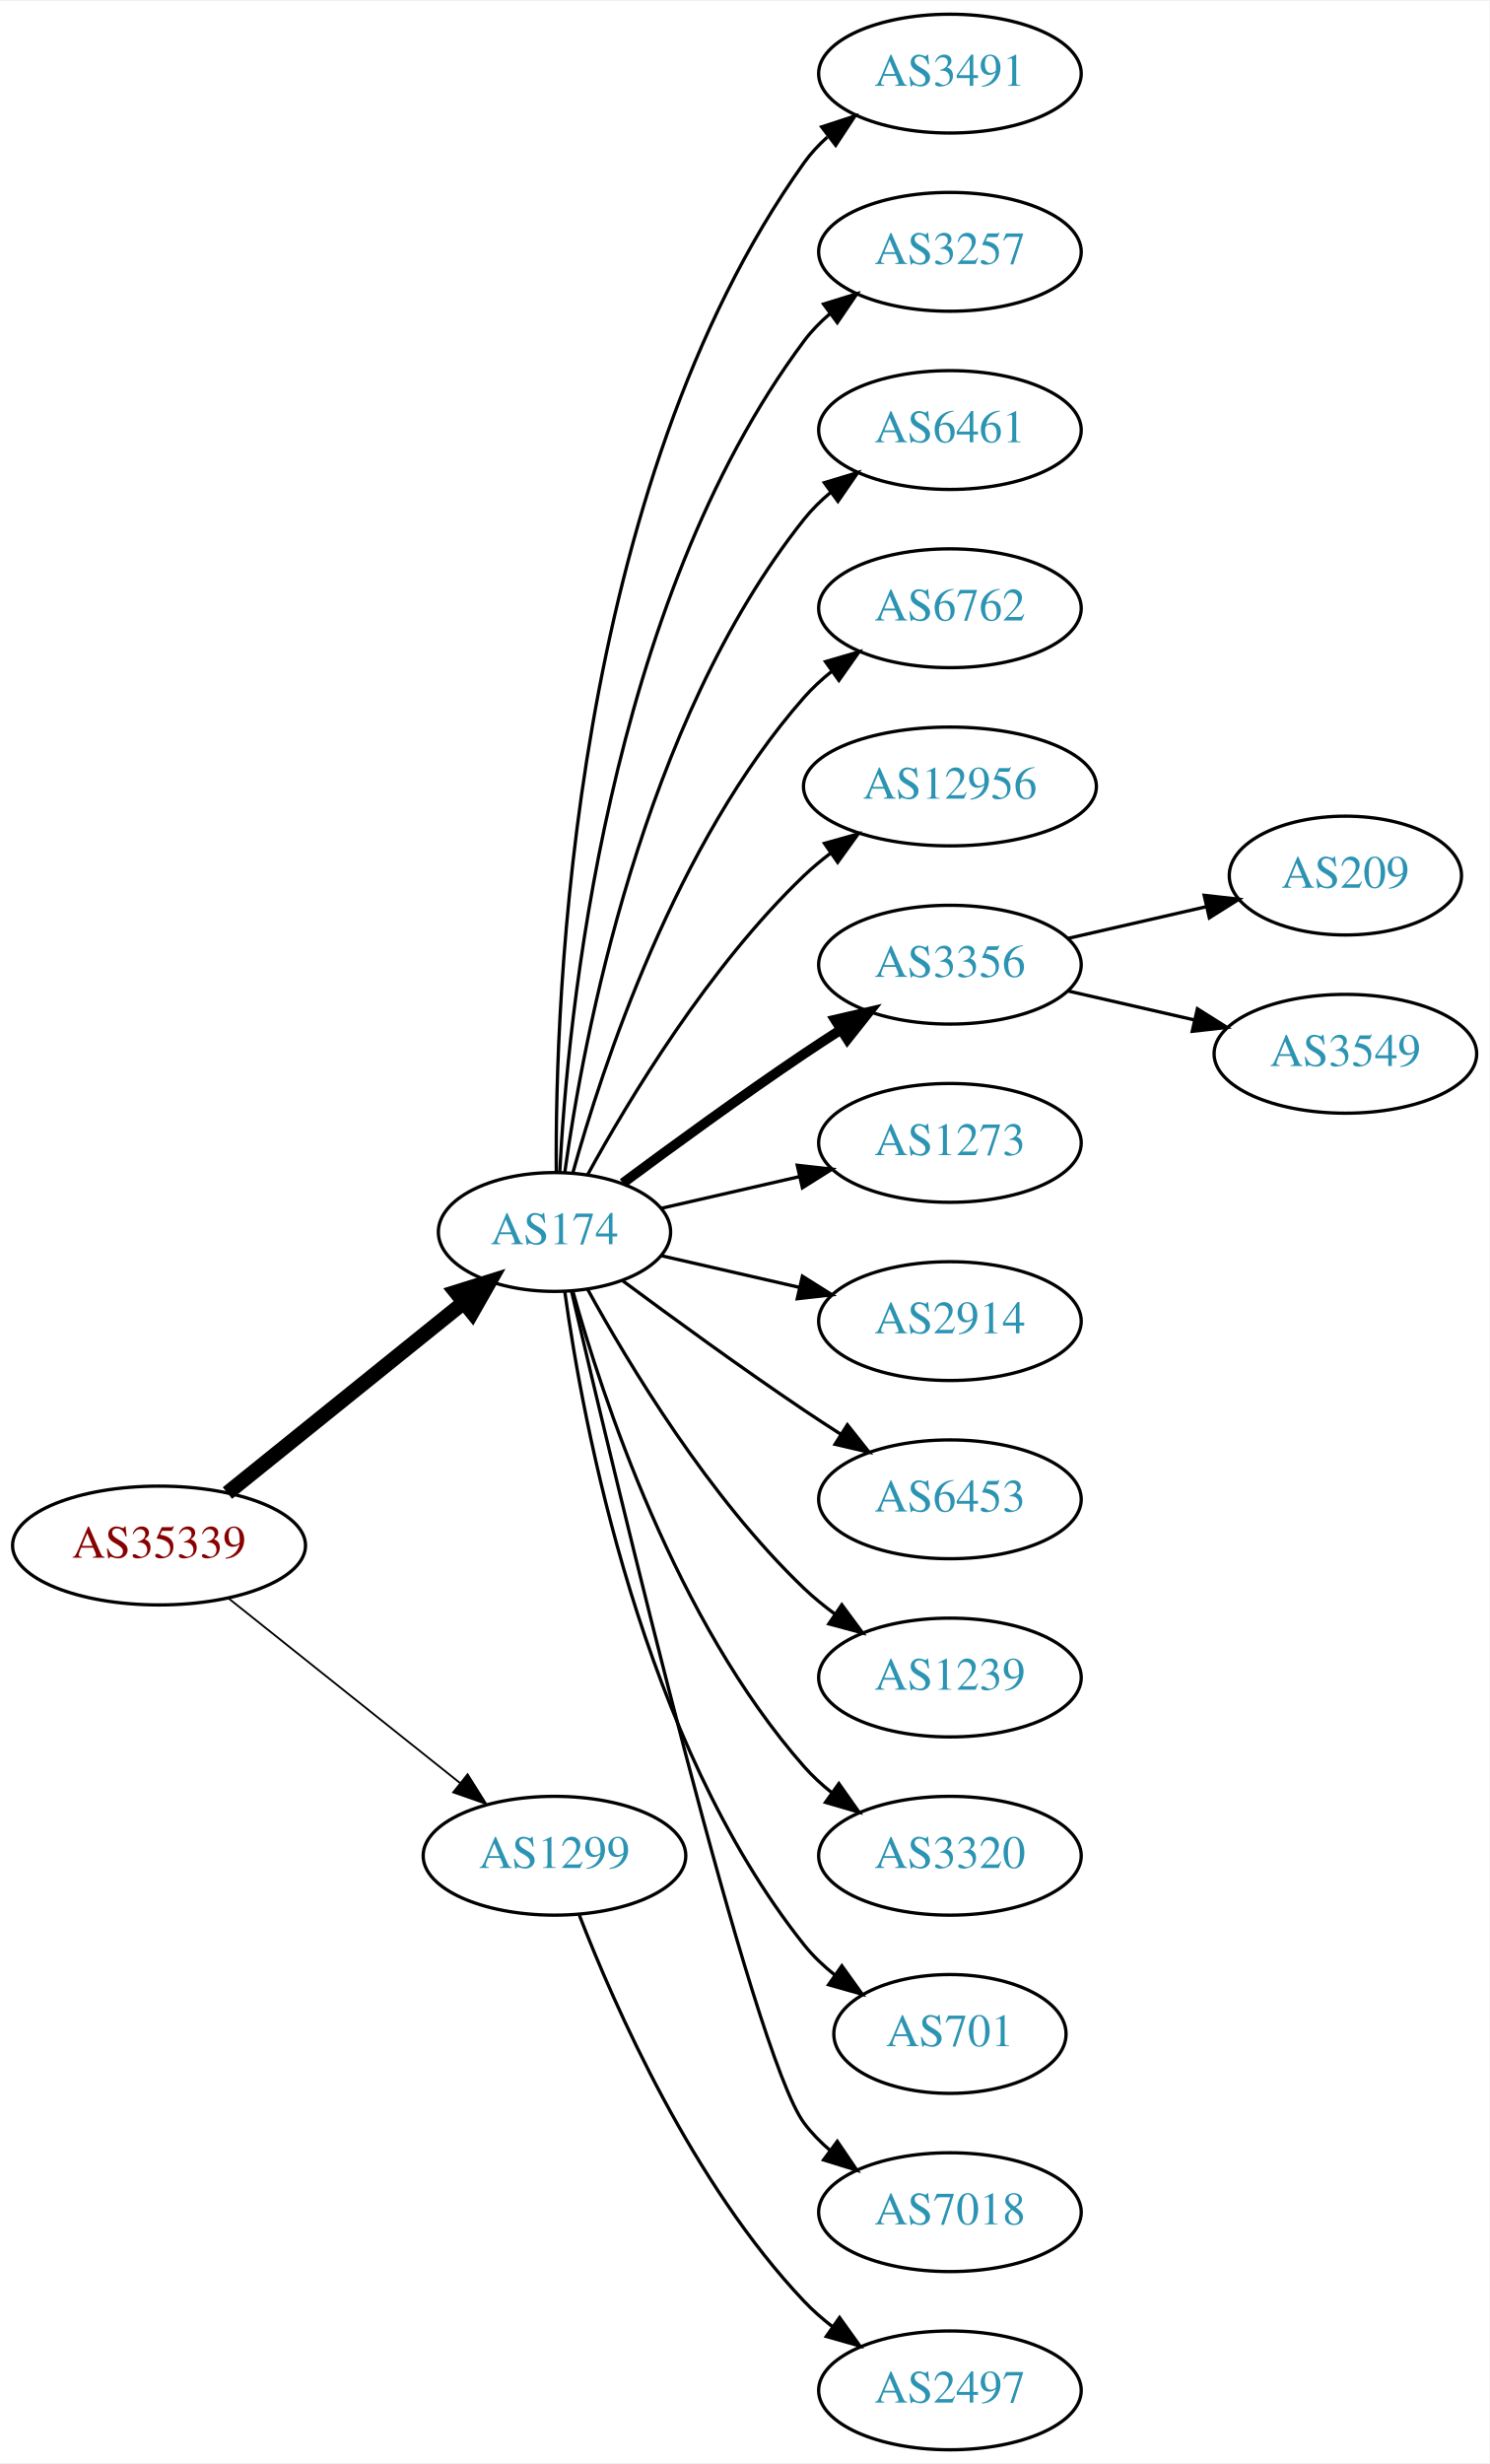
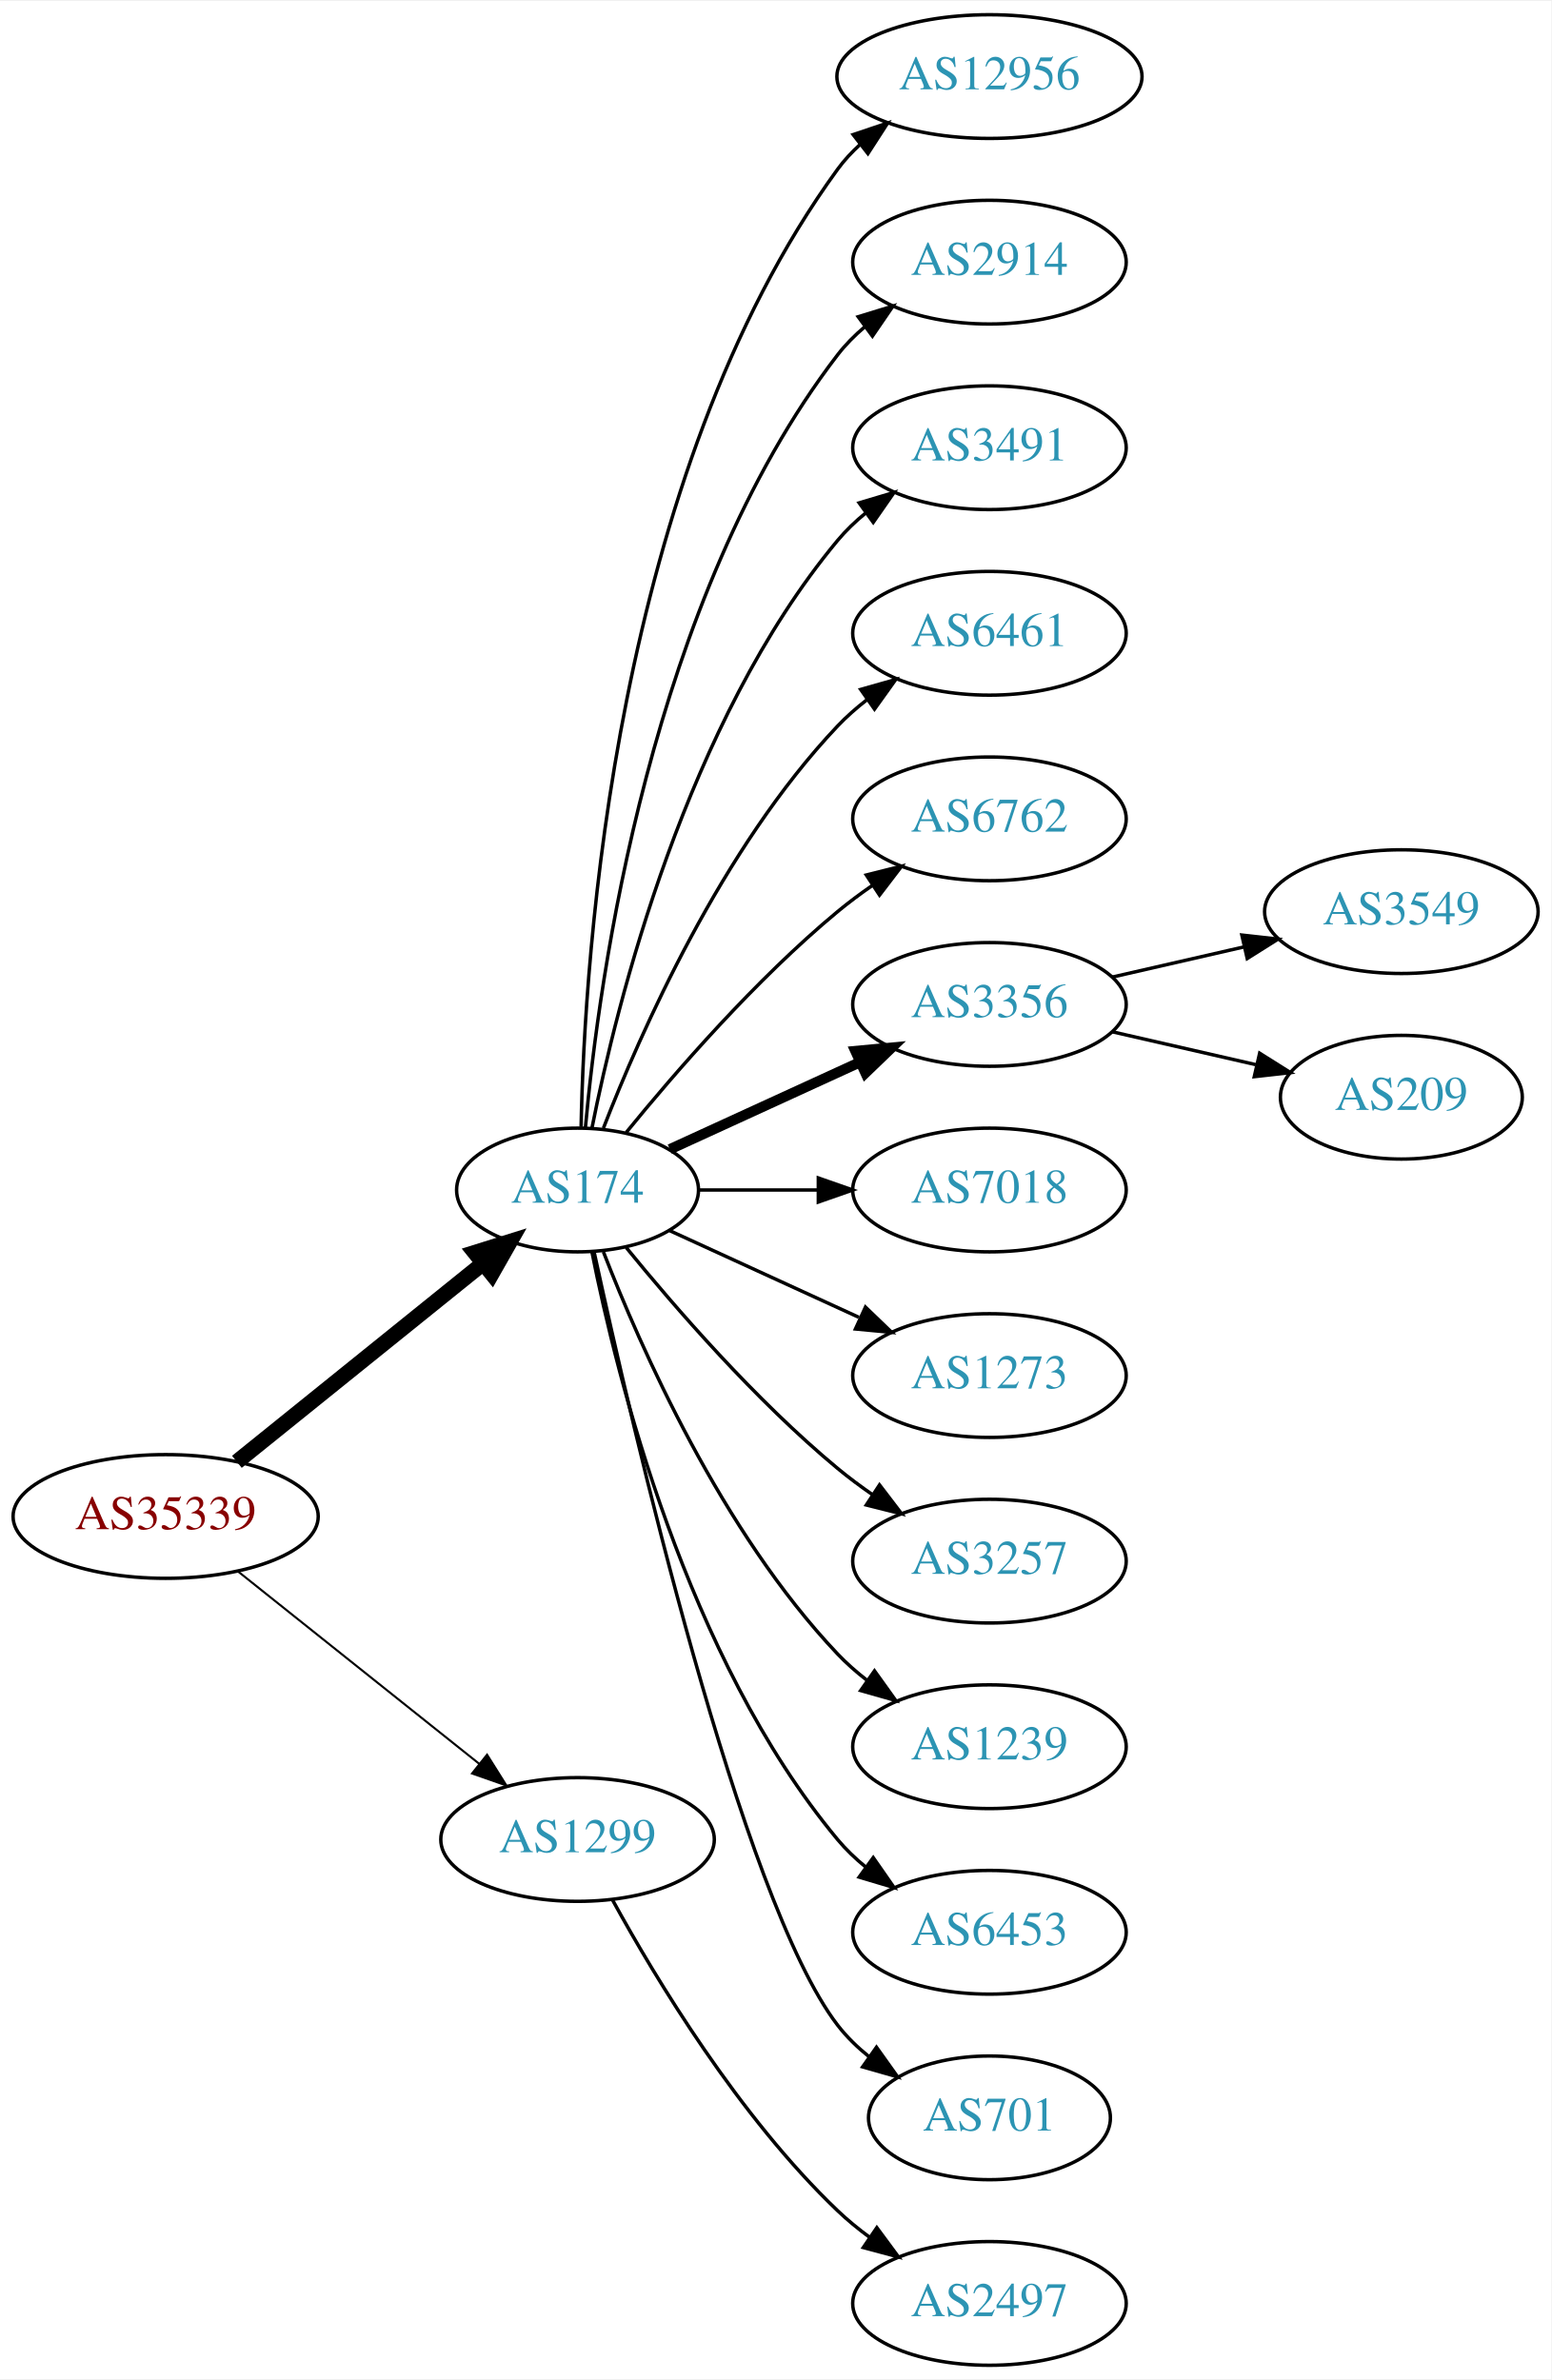
- <svg xmlns="http://www.w3.org/2000/svg" xmlns:xlink="http://www.w3.org/1999/xlink" width="451pt" height="746pt" viewBox="0.00 0.00 451.37 746.00">
-   <g id="graph0" class="graph" transform="scale(1 1) rotate(0) translate(4 742)">
-     <polygon fill="white" stroke="none" points="-4,4 -4,-742 447.37,-742 447.37,4 -4,4" />
+ <svg xmlns="http://www.w3.org/2000/svg" xmlns:xlink="http://www.w3.org/1999/xlink" width="451pt" height="692pt" viewBox="0.00 0.00 451.37 692.00">
+   <g id="graph0" class="graph" transform="scale(1 1) rotate(0) translate(4 688)">
+     <polygon fill="white" stroke="none" points="-4,4 -4,-688 447.37,-688 447.37,4 -4,4" />
    <g id="node1" class="node">
      <g id="a_node1">
        <a xlink:href="/asn/35339" xlink:title="AS35339 ~ AtNOC Clemens Zauner e.U. [AT]">
-           <ellipse fill="#ffffff" stroke="black" cx="44.196" cy="-274" rx="44.393" ry="18" />
-           <text text-anchor="middle" x="44.196" y="-270.3" font-family="Times,serif" font-size="14.00" fill="#880000">AS35339</text>
+           <ellipse fill="#ffffff" stroke="black" cx="44.196" cy="-247" rx="44.393" ry="18" />
+           <text text-anchor="middle" x="44.196" y="-243.3" font-family="Times,serif" font-size="14.00" fill="#880000">AS35339</text>
        </a>
      </g>
    </g>
    <g id="node2" class="node">
      <g id="a_node2">
        <a xlink:href="/asn/174" xlink:title="AS174 ~ Cogent Communications [US]">
-           <ellipse fill="#ffffff" stroke="black" cx="164.039" cy="-369" rx="35.194" ry="18" />
-           <text text-anchor="middle" x="164.039" y="-365.3" font-family="Times,serif" font-size="14.00" fill="#2c94b3">AS174</text>
+           <ellipse fill="#ffffff" stroke="black" cx="164.039" cy="-342" rx="35.194" ry="18" />
+           <text text-anchor="middle" x="164.039" y="-338.3" font-family="Times,serif" font-size="14.00" fill="#2c94b3">AS174</text>
        </a>
      </g>
    </g>
    <g id="edge1" class="edge">
-       <path fill="none" stroke="black" stroke-width="4.5" d="M64.92,-289.901C84.558,-305.732 114.826,-330.133 136.55,-347.646" />
-       <polygon fill="black" stroke="black" stroke-width="4.5" points="134.161,-350.778 144.418,-353.989 139.104,-344.647 134.161,-350.778" />
+       <path fill="none" stroke="black" stroke-width="4.5" d="M64.92,-262.901C84.558,-278.732 114.826,-303.133 136.55,-320.646" />
+       <polygon fill="black" stroke="black" stroke-width="4.5" points="134.161,-323.778 144.418,-326.989 139.104,-317.647 134.161,-323.778" />
    </g>
    <g id="node3" class="node">
      <g id="a_node3">
        <a xlink:href="/asn/1299" xlink:title="AS1299 ~ Telia Carrier [EU]">
-           <ellipse fill="#ffffff" stroke="black" cx="164.039" cy="-180" rx="39.794" ry="18" />
-           <text text-anchor="middle" x="164.039" y="-176.3" font-family="Times,serif" font-size="14.00" fill="#2c94b3">AS1299</text>
+           <ellipse fill="#ffffff" stroke="black" cx="164.039" cy="-153" rx="39.794" ry="18" />
+           <text text-anchor="middle" x="164.039" y="-149.3" font-family="Times,serif" font-size="14.00" fill="#2c94b3">AS1299</text>
        </a>
      </g>
    </g>
    <g id="edge2" class="edge">
-       <path fill="none" stroke="black" stroke-width="0.562" d="M65.186,-258.054C84.518,-242.634 113.969,-219.141 135.512,-201.957" />
-       <polygon fill="black" stroke="black" stroke-width="0.562" points="137.708,-204.682 143.343,-195.71 133.343,-199.21 137.708,-204.682" />
+       <path fill="none" stroke="black" stroke-width="0.6" d="M65.186,-231.054C84.518,-215.634 113.969,-192.141 135.512,-174.957" />
+       <polygon fill="black" stroke="black" stroke-width="0.6" points="137.708,-177.682 143.343,-168.71 133.343,-172.21 137.708,-177.682" />
    </g>
    <g id="node4" class="node">
      <g id="a_node4">
-         <a xlink:href="/asn/3491" xlink:title="AS3491 ~ PCCW Global, Inc. [US]">
-           <ellipse fill="#ffffff" stroke="black" cx="283.881" cy="-720" rx="39.794" ry="18" />
-           <text text-anchor="middle" x="283.881" y="-716.3" font-family="Times,serif" font-size="14.00" fill="#2c94b3">AS3491</text>
+         <a xlink:href="/asn/12956" xlink:title="AS12956 ~ TELXIUS [ES]">
+           <ellipse fill="#ffffff" stroke="black" cx="283.881" cy="-666" rx="44.393" ry="18" />
+           <text text-anchor="middle" x="283.881" y="-662.3" font-family="Times,serif" font-size="14.00" fill="#2c94b3">AS12956</text>
        </a>
      </g>
    </g>
    <g id="edge3" class="edge">
-       <path fill="none" stroke="black" d="M164.587,-387.063C164.168,-439.503 169.322,-594.293 239.685,-693 241.687,-695.809 244.082,-698.388 246.703,-700.743" />
-       <polygon fill="black" stroke="black" points="245.007,-703.852 255.079,-707.139 249.255,-698.288 245.007,-703.852" />
+       <path fill="none" stroke="black" d="M165.071,-360.337C166.044,-410.079 174.763,-549.806 239.685,-639 241.611,-641.646 243.882,-644.09 246.359,-646.337" />
+       <polygon fill="black" stroke="black" points="244.224,-649.111 254.266,-652.487 248.521,-643.585 244.224,-649.111" />
    </g>
    <g id="node5" class="node">
      <g id="a_node5">
-         <a xlink:href="/asn/3257" xlink:title="AS3257 ~ GTT [DE]">
-           <ellipse fill="#ffffff" stroke="black" cx="283.881" cy="-666" rx="39.794" ry="18" />
-           <text text-anchor="middle" x="283.881" y="-662.3" font-family="Times,serif" font-size="14.00" fill="#2c94b3">AS3257</text>
+         <a xlink:href="/asn/2914" xlink:title="AS2914 ~ NTT America, Inc. [US]">
+           <ellipse fill="#ffffff" stroke="black" cx="283.881" cy="-612" rx="39.794" ry="18" />
+           <text text-anchor="middle" x="283.881" y="-608.3" font-family="Times,serif" font-size="14.00" fill="#2c94b3">AS2914</text>
        </a>
      </g>
    </g>
    <g id="edge4" class="edge">
-       <path fill="none" stroke="black" d="M165.63,-387.023C168.007,-433.412 179.925,-558.893 239.685,-639 241.933,-642.013 244.624,-644.769 247.551,-647.272" />
-       <polygon fill="black" stroke="black" points="245.582,-650.169 255.702,-653.303 249.746,-644.542 245.582,-650.169" />
+       <path fill="none" stroke="black" d="M166.323,-360.117C170.221,-403.332 185.238,-514.131 239.685,-585 241.975,-587.981 244.695,-590.716 247.639,-593.205" />
+       <polygon fill="black" stroke="black" points="245.686,-596.113 255.816,-599.218 249.833,-590.473 245.686,-596.113" />
    </g>
    <g id="node6" class="node">
      <g id="a_node6">
-         <a xlink:href="/asn/6461" xlink:title="AS6461 ~ Zayo Bandwidth [US]">
-           <ellipse fill="#ffffff" stroke="black" cx="283.881" cy="-612" rx="39.794" ry="18" />
-           <text text-anchor="middle" x="283.881" y="-608.3" font-family="Times,serif" font-size="14.00" fill="#2c94b3">AS6461</text>
+         <a xlink:href="/asn/3491" xlink:title="AS3491 ~ PCCW Global, Inc. [US]">
+           <ellipse fill="#ffffff" stroke="black" cx="283.881" cy="-558" rx="39.794" ry="18" />
+           <text text-anchor="middle" x="283.881" y="-554.3" font-family="Times,serif" font-size="14.00" fill="#2c94b3">AS3491</text>
        </a>
      </g>
    </g>
    <g id="edge5" class="edge">
-       <path fill="none" stroke="black" d="M167.178,-387.17C172.678,-426.974 190.504,-523.233 239.685,-585 242.026,-587.94 244.781,-590.649 247.747,-593.121" />
-       <polygon fill="black" stroke="black" points="245.812,-596.042 255.953,-599.11 249.939,-590.388 245.812,-596.042" />
+       <path fill="none" stroke="black" d="M168.237,-360.073C175.401,-396.141 195.675,-478.125 239.685,-531 242.09,-533.889 244.886,-536.563 247.879,-539.013" />
+       <polygon fill="black" stroke="black" points="245.967,-541.95 256.122,-544.973 250.069,-536.277 245.967,-541.95" />
    </g>
    <g id="node7" class="node">
      <g id="a_node7">
-         <a xlink:href="/asn/6762" xlink:title="AS6762 ~ TELECOM ITALIA SPARKLE S.p.A. [IT]">
-           <ellipse fill="#ffffff" stroke="black" cx="283.881" cy="-558" rx="39.794" ry="18" />
-           <text text-anchor="middle" x="283.881" y="-554.3" font-family="Times,serif" font-size="14.00" fill="#2c94b3">AS6762</text>
+         <a xlink:href="/asn/6461" xlink:title="AS6461 ~ Zayo Bandwidth [US]">
+           <ellipse fill="#ffffff" stroke="black" cx="283.881" cy="-504" rx="39.794" ry="18" />
+           <text text-anchor="middle" x="283.881" y="-500.3" font-family="Times,serif" font-size="14.00" fill="#2c94b3">AS6461</text>
        </a>
      </g>
    </g>
    <g id="edge6" class="edge">
-       <path fill="none" stroke="black" d="M169.612,-386.946C178.517,-418.995 200.801,-486.842 239.685,-531 242.169,-533.821 245.019,-536.449 248.044,-538.871" />
-       <polygon fill="black" stroke="black" points="246.162,-541.828 256.334,-544.791 250.23,-536.131 246.162,-541.828" />
+       <path fill="none" stroke="black" d="M171.562,-359.994C182.312,-387.728 205.969,-441.429 239.685,-477 242.271,-479.728 245.188,-482.294 248.257,-484.677" />
+       <polygon fill="black" stroke="black" points="246.411,-487.658 256.605,-490.543 250.435,-481.93 246.411,-487.658" />
    </g>
    <g id="node8" class="node">
      <g id="a_node8">
-         <a xlink:href="/asn/12956" xlink:title="AS12956 ~ TELXIUS [ES]">
-           <ellipse fill="#ffffff" stroke="black" cx="283.881" cy="-504" rx="44.393" ry="18" />
-           <text text-anchor="middle" x="283.881" y="-500.3" font-family="Times,serif" font-size="14.00" fill="#2c94b3">AS12956</text>
+         <a xlink:href="/asn/6762" xlink:title="AS6762 ~ TELECOM ITALIA SPARKLE S.p.A. [IT]">
+           <ellipse fill="#ffffff" stroke="black" cx="283.881" cy="-450" rx="39.794" ry="18" />
+           <text text-anchor="middle" x="283.881" y="-446.3" font-family="Times,serif" font-size="14.00" fill="#2c94b3">AS6762</text>
        </a>
      </g>
    </g>
    <g id="edge7" class="edge">
-       <path fill="none" stroke="black" d="M174.065,-386.321C186.548,-409.1 210.837,-449.453 239.685,-477 242.192,-479.393 244.943,-481.687 247.805,-483.855" />
-       <polygon fill="black" stroke="black" points="245.852,-486.759 256.056,-489.61 249.857,-481.018 245.852,-486.759" />
+       <path fill="none" stroke="black" d="M178.196,-358.743C192.281,-376.039 215.84,-403.223 239.685,-423 242.901,-425.668 246.402,-428.27 249.972,-430.741" />
+       <polygon fill="black" stroke="black" points="248.05,-433.666 258.329,-436.236 251.896,-427.817 248.05,-433.666" />
    </g>
    <g id="node9" class="node">
      <g id="a_node9">
        <a xlink:href="/asn/3356" xlink:title="AS3356 ~ Level 3 Parent, LLC [US]">
-           <ellipse fill="#ffffff" stroke="black" cx="283.881" cy="-450" rx="39.794" ry="18" />
-           <text text-anchor="middle" x="283.881" y="-446.3" font-family="Times,serif" font-size="14.00" fill="#2c94b3">AS3356</text>
+           <ellipse fill="#ffffff" stroke="black" cx="283.881" cy="-396" rx="39.794" ry="18" />
+           <text text-anchor="middle" x="283.881" y="-392.3" font-family="Times,serif" font-size="14.00" fill="#2c94b3">AS3356</text>
        </a>
      </g>
    </g>
    <g id="edge8" class="edge">
-       <path fill="none" stroke="black" stroke-width="3" d="M184.74,-383.81C199.642,-394.875 220.71,-410.228 239.685,-423 243.234,-425.389 246.984,-427.839 250.733,-430.242" />
-       <polygon fill="black" stroke="black" stroke-width="3" points="249.059,-433.325 259.381,-435.712 252.801,-427.409 249.059,-433.325" />
+       <path fill="none" stroke="black" stroke-width="3" d="M190.9,-353.851C207.02,-361.238 228.023,-370.862 245.888,-379.048" />
+       <polygon fill="black" stroke="black" stroke-width="3" points="244.89,-382.441 255.439,-383.425 247.806,-376.077 244.89,-382.441" />
    </g>
    <g id="node10" class="node">
      <g id="a_node10">
-         <a xlink:href="/asn/1273" xlink:title="AS1273 ~ Vodafone Group PLC [EU]">
-           <ellipse fill="#ffffff" stroke="black" cx="283.881" cy="-396" rx="39.794" ry="18" />
-           <text text-anchor="middle" x="283.881" y="-392.3" font-family="Times,serif" font-size="14.00" fill="#2c94b3">AS1273</text>
+         <a xlink:href="/asn/7018" xlink:title="AS7018 ~ AT&amp;T Services, Inc. [US]">
+           <ellipse fill="#ffffff" stroke="black" cx="283.881" cy="-342" rx="39.794" ry="18" />
+           <text text-anchor="middle" x="283.881" y="-338.3" font-family="Times,serif" font-size="14.00" fill="#2c94b3">AS7018</text>
        </a>
      </g>
    </g>
    <g id="edge9" class="edge">
-       <path fill="none" stroke="black" d="M196.309,-376.165C209.148,-379.106 224.253,-382.567 238.22,-385.767" />
-       <polygon fill="black" stroke="black" points="237.612,-389.219 248.141,-388.04 239.175,-382.395 237.612,-389.219" />
+       <path fill="none" stroke="black" d="M199.44,-342C210.264,-342 222.432,-342 234.059,-342" />
+       <polygon fill="black" stroke="black" points="234.09,-345.5 244.09,-342 234.09,-338.5 234.09,-345.5" />
    </g>
    <g id="node11" class="node">
      <g id="a_node11">
-         <a xlink:href="/asn/2914" xlink:title="AS2914 ~ NTT America, Inc. [US]">
-           <ellipse fill="#ffffff" stroke="black" cx="283.881" cy="-342" rx="39.794" ry="18" />
-           <text text-anchor="middle" x="283.881" y="-338.3" font-family="Times,serif" font-size="14.00" fill="#2c94b3">AS2914</text>
+         <a xlink:href="/asn/1273" xlink:title="AS1273 ~ Vodafone Group PLC [EU]">
+           <ellipse fill="#ffffff" stroke="black" cx="283.881" cy="-288" rx="39.794" ry="18" />
+           <text text-anchor="middle" x="283.881" y="-284.3" font-family="Times,serif" font-size="14.00" fill="#2c94b3">AS1273</text>
        </a>
      </g>
    </g>
    <g id="edge10" class="edge">
-       <path fill="none" stroke="black" d="M196.309,-361.835C209.148,-358.894 224.253,-355.433 238.22,-352.233" />
-       <polygon fill="black" stroke="black" points="239.175,-355.605 248.141,-349.96 237.612,-348.781 239.175,-355.605" />
+       <path fill="none" stroke="black" d="M190.9,-330.149C207.02,-322.762 228.023,-313.138 245.888,-304.952" />
+       <polygon fill="black" stroke="black" points="247.806,-307.923 255.439,-300.575 244.89,-301.559 247.806,-307.923" />
    </g>
    <g id="node12" class="node">
      <g id="a_node12">
-         <a xlink:href="/asn/6453" xlink:title="AS6453 ~ TATA COMMUNICATIONS (AMERICA) INC [US]">
-           <ellipse fill="#ffffff" stroke="black" cx="283.881" cy="-288" rx="39.794" ry="18" />
-           <text text-anchor="middle" x="283.881" y="-284.3" font-family="Times,serif" font-size="14.00" fill="#2c94b3">AS6453</text>
+         <a xlink:href="/asn/3257" xlink:title="AS3257 ~ GTT [DE]">
+           <ellipse fill="#ffffff" stroke="black" cx="283.881" cy="-234" rx="39.794" ry="18" />
+           <text text-anchor="middle" x="283.881" y="-230.3" font-family="Times,serif" font-size="14.00" fill="#2c94b3">AS3257</text>
        </a>
      </g>
    </g>
    <g id="edge11" class="edge">
-       <path fill="none" stroke="black" d="M184.74,-354.19C199.642,-343.125 220.71,-327.772 239.685,-315 243.234,-312.611 246.984,-310.161 250.733,-307.758" />
-       <polygon fill="black" stroke="black" points="252.801,-310.591 259.381,-302.288 249.059,-304.675 252.801,-310.591" />
+       <path fill="none" stroke="black" d="M178.196,-325.257C192.281,-307.961 215.84,-280.777 239.685,-261 242.901,-258.332 246.402,-255.73 249.972,-253.259" />
+       <polygon fill="black" stroke="black" points="251.896,-256.183 258.329,-247.764 248.05,-250.334 251.896,-256.183" />
    </g>
    <g id="node13" class="node">
      <g id="a_node13">
        <a xlink:href="/asn/1239" xlink:title="AS1239 ~ Sprint [US]">
-           <ellipse fill="#ffffff" stroke="black" cx="283.881" cy="-234" rx="39.794" ry="18" />
-           <text text-anchor="middle" x="283.881" y="-230.3" font-family="Times,serif" font-size="14.00" fill="#2c94b3">AS1239</text>
+           <ellipse fill="#ffffff" stroke="black" cx="283.881" cy="-180" rx="39.794" ry="18" />
+           <text text-anchor="middle" x="283.881" y="-176.3" font-family="Times,serif" font-size="14.00" fill="#2c94b3">AS1239</text>
        </a>
      </g>
    </g>
    <g id="edge12" class="edge">
-       <path fill="none" stroke="black" d="M174.065,-351.679C186.548,-328.9 210.837,-288.547 239.685,-261 242.553,-258.261 245.742,-255.653 249.051,-253.215" />
-       <polygon fill="black" stroke="black" points="251.114,-256.044 257.411,-247.523 247.175,-250.258 251.114,-256.044" />
+       <path fill="none" stroke="black" d="M171.562,-324.006C182.312,-296.272 205.969,-242.571 239.685,-207 242.271,-204.272 245.188,-201.706 248.257,-199.323" />
+       <polygon fill="black" stroke="black" points="250.435,-202.07 256.605,-193.457 246.411,-196.342 250.435,-202.07" />
    </g>
    <g id="node14" class="node">
      <g id="a_node14">
-         <a xlink:href="/asn/3320" xlink:title="AS3320 ~ DTAG [DE]">
-           <ellipse fill="#ffffff" stroke="black" cx="283.881" cy="-180" rx="39.794" ry="18" />
-           <text text-anchor="middle" x="283.881" y="-176.3" font-family="Times,serif" font-size="14.00" fill="#2c94b3">AS3320</text>
+         <a xlink:href="/asn/6453" xlink:title="AS6453 ~ TATA COMMUNICATIONS (AMERICA) INC [US]">
+           <ellipse fill="#ffffff" stroke="black" cx="283.881" cy="-126" rx="39.794" ry="18" />
+           <text text-anchor="middle" x="283.881" y="-122.3" font-family="Times,serif" font-size="14.00" fill="#2c94b3">AS6453</text>
        </a>
      </g>
    </g>
    <g id="edge13" class="edge">
-       <path fill="none" stroke="black" d="M169.612,-351.054C178.517,-319.005 200.801,-251.158 239.685,-207 242.169,-204.179 245.019,-201.551 248.044,-199.129" />
-       <polygon fill="black" stroke="black" points="250.23,-201.869 256.334,-193.209 246.162,-196.172 250.23,-201.869" />
+       <path fill="none" stroke="black" d="M168.237,-323.927C175.401,-287.859 195.675,-205.875 239.685,-153 242.09,-150.111 244.886,-147.437 247.879,-144.987" />
+       <polygon fill="black" stroke="black" points="250.069,-147.723 256.122,-139.027 245.967,-142.05 250.069,-147.723" />
    </g>
    <g id="node15" class="node">
      <g id="a_node15">
        <a xlink:href="/asn/701" xlink:title="AS701 ~ UUNET [US]">
-           <ellipse fill="#ffffff" stroke="black" cx="283.881" cy="-126" rx="35.194" ry="18" />
-           <text text-anchor="middle" x="283.881" y="-122.3" font-family="Times,serif" font-size="14.00" fill="#2c94b3">AS701</text>
+           <ellipse fill="#ffffff" stroke="black" cx="283.881" cy="-72" rx="35.194" ry="18" />
+           <text text-anchor="middle" x="283.881" y="-68.3" font-family="Times,serif" font-size="14.00" fill="#2c94b3">AS701</text>
        </a>
      </g>
    </g>
    <g id="edge14" class="edge">
-       <path fill="none" stroke="black" d="M167.178,-350.83C172.678,-311.026 190.504,-214.767 239.685,-153 242.35,-149.653 245.55,-146.607 248.988,-143.868" />
-       <polygon fill="black" stroke="black" points="251.126,-146.643 257.302,-138.035 247.106,-140.913 251.126,-146.643" />
-     </g>
-     <g id="node16" class="node">
-       <g id="a_node16">
-         <a xlink:href="/asn/7018" xlink:title="AS7018 ~ AT&amp;T Services, Inc. [US]">
-           <ellipse fill="#ffffff" stroke="black" cx="283.881" cy="-72" rx="39.794" ry="18" />
-           <text text-anchor="middle" x="283.881" y="-68.3" font-family="Times,serif" font-size="14.00" fill="#2c94b3">AS7018</text>
-         </a>
-       </g>
-     </g>
-     <g id="edge15" class="edge">
-       <path fill="none" stroke="black" d="M169.244,-350.867C182.613,-293.701 224.163,-119.806 239.685,-99 241.933,-95.987 244.624,-93.231 247.551,-90.728" />
-       <polygon fill="black" stroke="black" points="249.746,-93.459 255.702,-84.697 245.582,-87.831 249.746,-93.459" />
-     </g>
-     <g id="node19" class="node">
-       <g id="a_node19">
+       <path fill="none" stroke="black" d="M168.822,-324.134C179.615,-274.393 211.588,-135.572 239.685,-99 242.292,-95.608 245.455,-92.533 248.873,-89.777" />
+       <polygon fill="black" stroke="black" points="251.011,-92.552 257.164,-83.927 246.976,-86.832 251.011,-92.552" />
+     </g>
+     <g id="node18" class="node">
+       <g id="a_node18">
        <a xlink:href="/asn/2497" xlink:title="AS2497 ~ Internet Initiative Japan Inc. [JP]">
          <ellipse fill="#ffffff" stroke="black" cx="283.881" cy="-18" rx="39.794" ry="18" />
          <text text-anchor="middle" x="283.881" y="-14.3" font-family="Times,serif" font-size="14.00" fill="#2c94b3">AS2497</text>
        </a>
      </g>
    </g>
-     <g id="edge18" class="edge">
-       <path fill="none" stroke="black" d="M171.562,-162.006C182.312,-134.272 205.969,-80.571 239.685,-45 242.271,-42.272 245.188,-39.706 248.257,-37.323" />
-       <polygon fill="black" stroke="black" points="250.435,-40.069 256.605,-31.457 246.411,-34.342 250.435,-40.069" />
+     <g id="edge17" class="edge">
+       <path fill="none" stroke="black" d="M174.28,-135.287C186.825,-112.439 211.002,-72.389 239.685,-45 242.553,-42.261 245.742,-39.653 249.051,-37.215" />
+       <polygon fill="black" stroke="black" points="251.114,-40.044 257.411,-31.523 247.175,-34.258 251.114,-40.044" />
+     </g>
+     <g id="node16" class="node">
+       <g id="a_node16">
+         <a xlink:href="/asn/3549" xlink:title="AS3549 ~ Level 3 Parent, LLC [US]">
+           <ellipse fill="#ffffff" stroke="black" cx="403.724" cy="-423" rx="39.794" ry="18" />
+           <text text-anchor="middle" x="403.724" y="-419.3" font-family="Times,serif" font-size="14.00" fill="#2c94b3">AS3549</text>
+         </a>
+       </g>
+     </g>
+     <g id="edge15" class="edge">
+       <path fill="none" stroke="black" d="M319.6,-403.955C331.6,-406.704 345.221,-409.825 357.914,-412.733" />
+       <polygon fill="black" stroke="black" points="357.316,-416.187 367.845,-415.009 358.88,-409.364 357.316,-416.187" />
    </g>
    <g id="node17" class="node">
      <g id="a_node17">
        <a xlink:href="/asn/209" xlink:title="AS209 ~ CenturyLink Communications, LLC [US]">
-           <ellipse fill="#ffffff" stroke="black" cx="403.724" cy="-477" rx="35.194" ry="18" />
-           <text text-anchor="middle" x="403.724" y="-473.3" font-family="Times,serif" font-size="14.00" fill="#2c94b3">AS209</text>
+           <ellipse fill="#ffffff" stroke="black" cx="403.724" cy="-369" rx="35.194" ry="18" />
+           <text text-anchor="middle" x="403.724" y="-365.3" font-family="Times,serif" font-size="14.00" fill="#2c94b3">AS209</text>
        </a>
      </g>
    </g>
    <g id="edge16" class="edge">
-       <path fill="none" stroke="black" d="M319.6,-457.955C332.693,-460.955 347.715,-464.396 361.356,-467.522" />
-       <polygon fill="black" stroke="black" points="360.934,-471.016 371.463,-469.838 362.497,-464.193 360.934,-471.016" />
-     </g>
-     <g id="node18" class="node">
-       <g id="a_node18">
-         <a xlink:href="/asn/3549" xlink:title="AS3549 ~ Level 3 Parent, LLC [US]">
-           <ellipse fill="#ffffff" stroke="black" cx="403.724" cy="-423" rx="39.794" ry="18" />
-           <text text-anchor="middle" x="403.724" y="-419.3" font-family="Times,serif" font-size="14.00" fill="#2c94b3">AS3549</text>
-         </a>
-       </g>
-     </g>
-     <g id="edge17" class="edge">
-       <path fill="none" stroke="black" d="M319.6,-442.045C331.6,-439.296 345.221,-436.175 357.914,-433.267" />
-       <polygon fill="black" stroke="black" points="358.88,-436.636 367.845,-430.991 357.316,-429.813 358.88,-436.636" />
+       <path fill="none" stroke="black" d="M319.6,-388.045C332.693,-385.045 347.715,-381.604 361.356,-378.478" />
+       <polygon fill="black" stroke="black" points="362.497,-381.807 371.463,-376.162 360.934,-374.984 362.497,-381.807" />
    </g>
  </g>
</svg>
